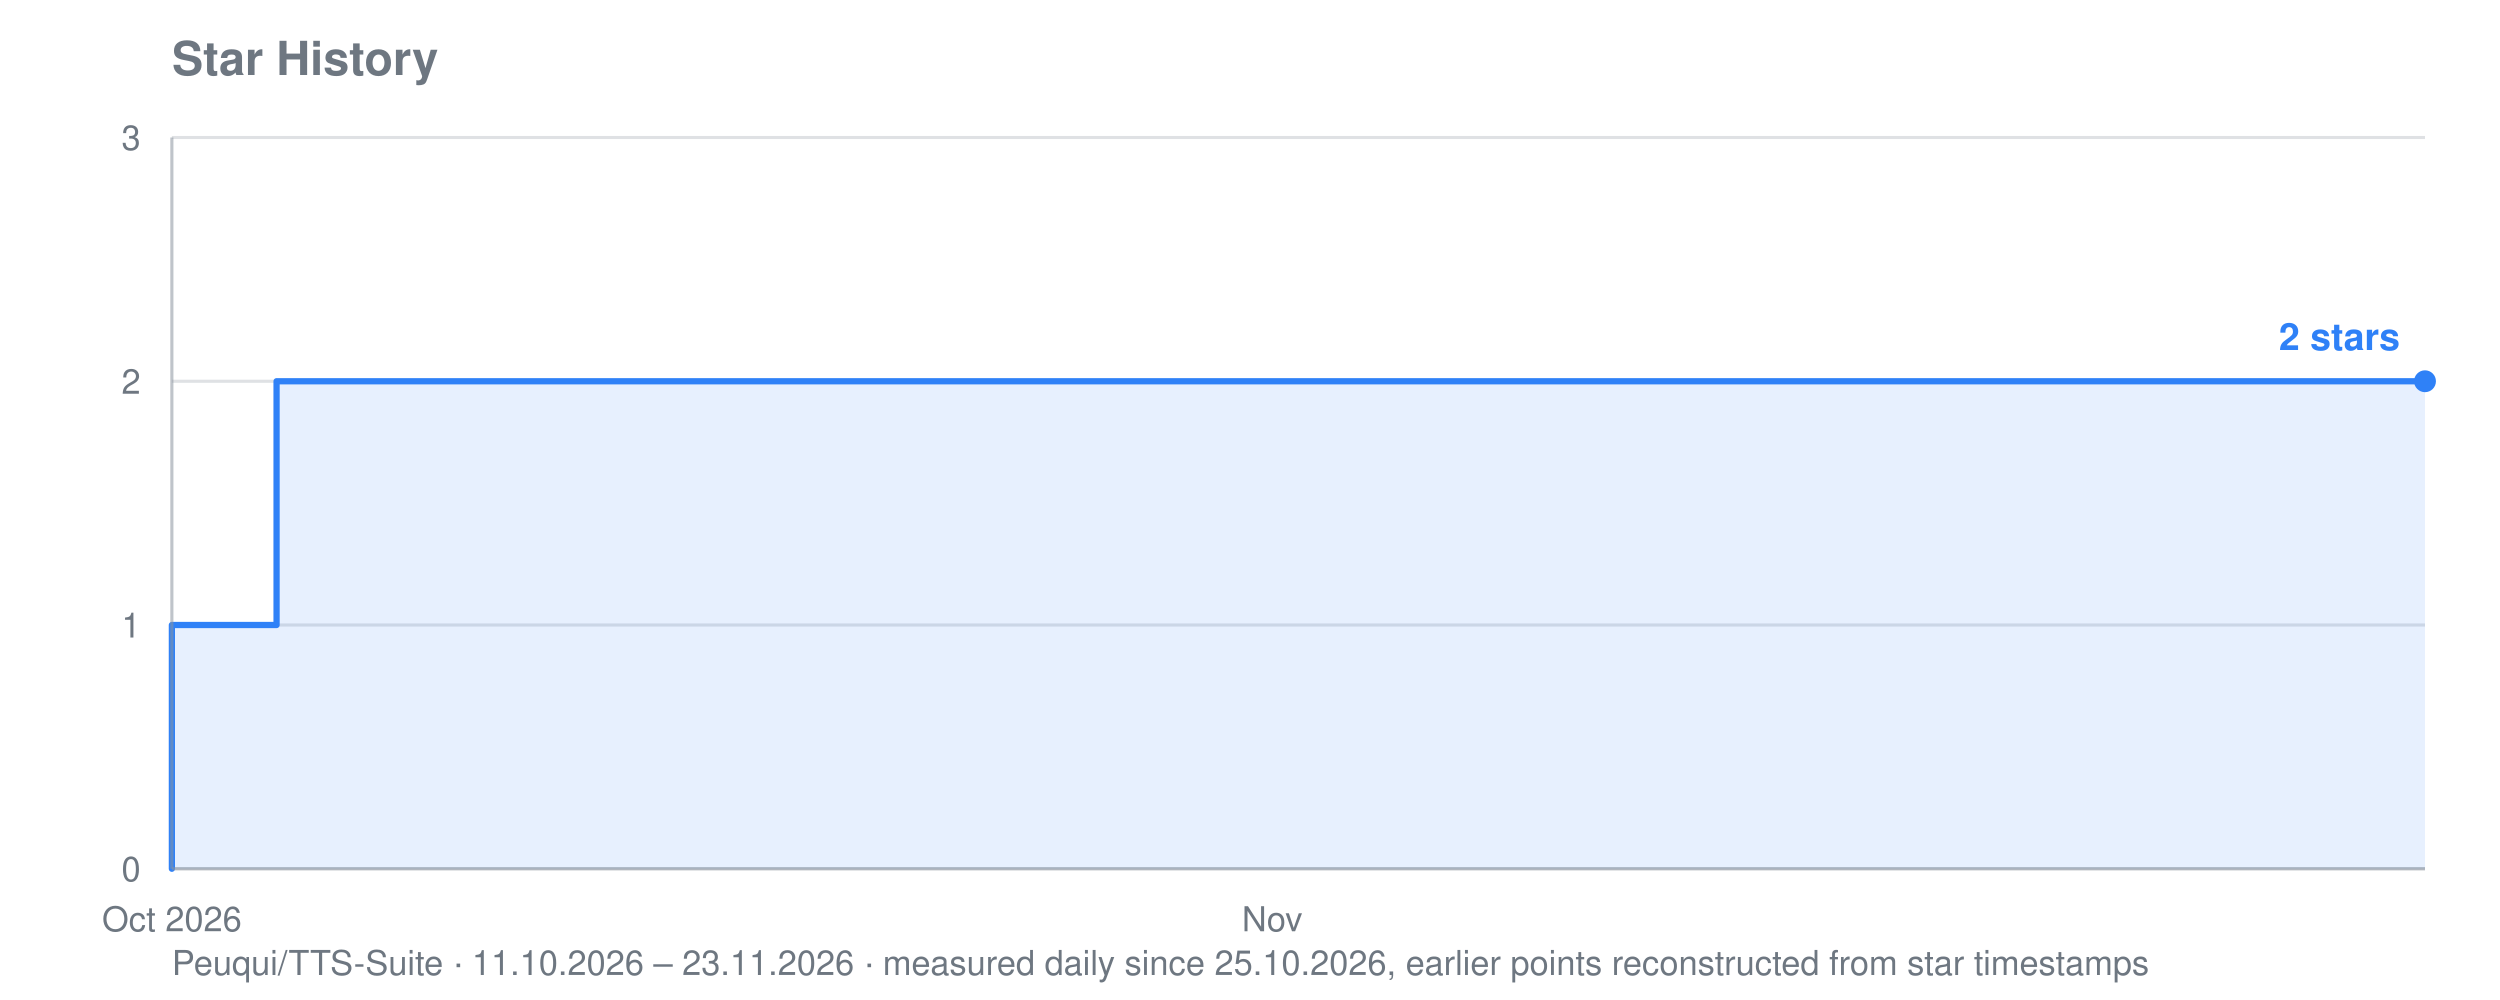
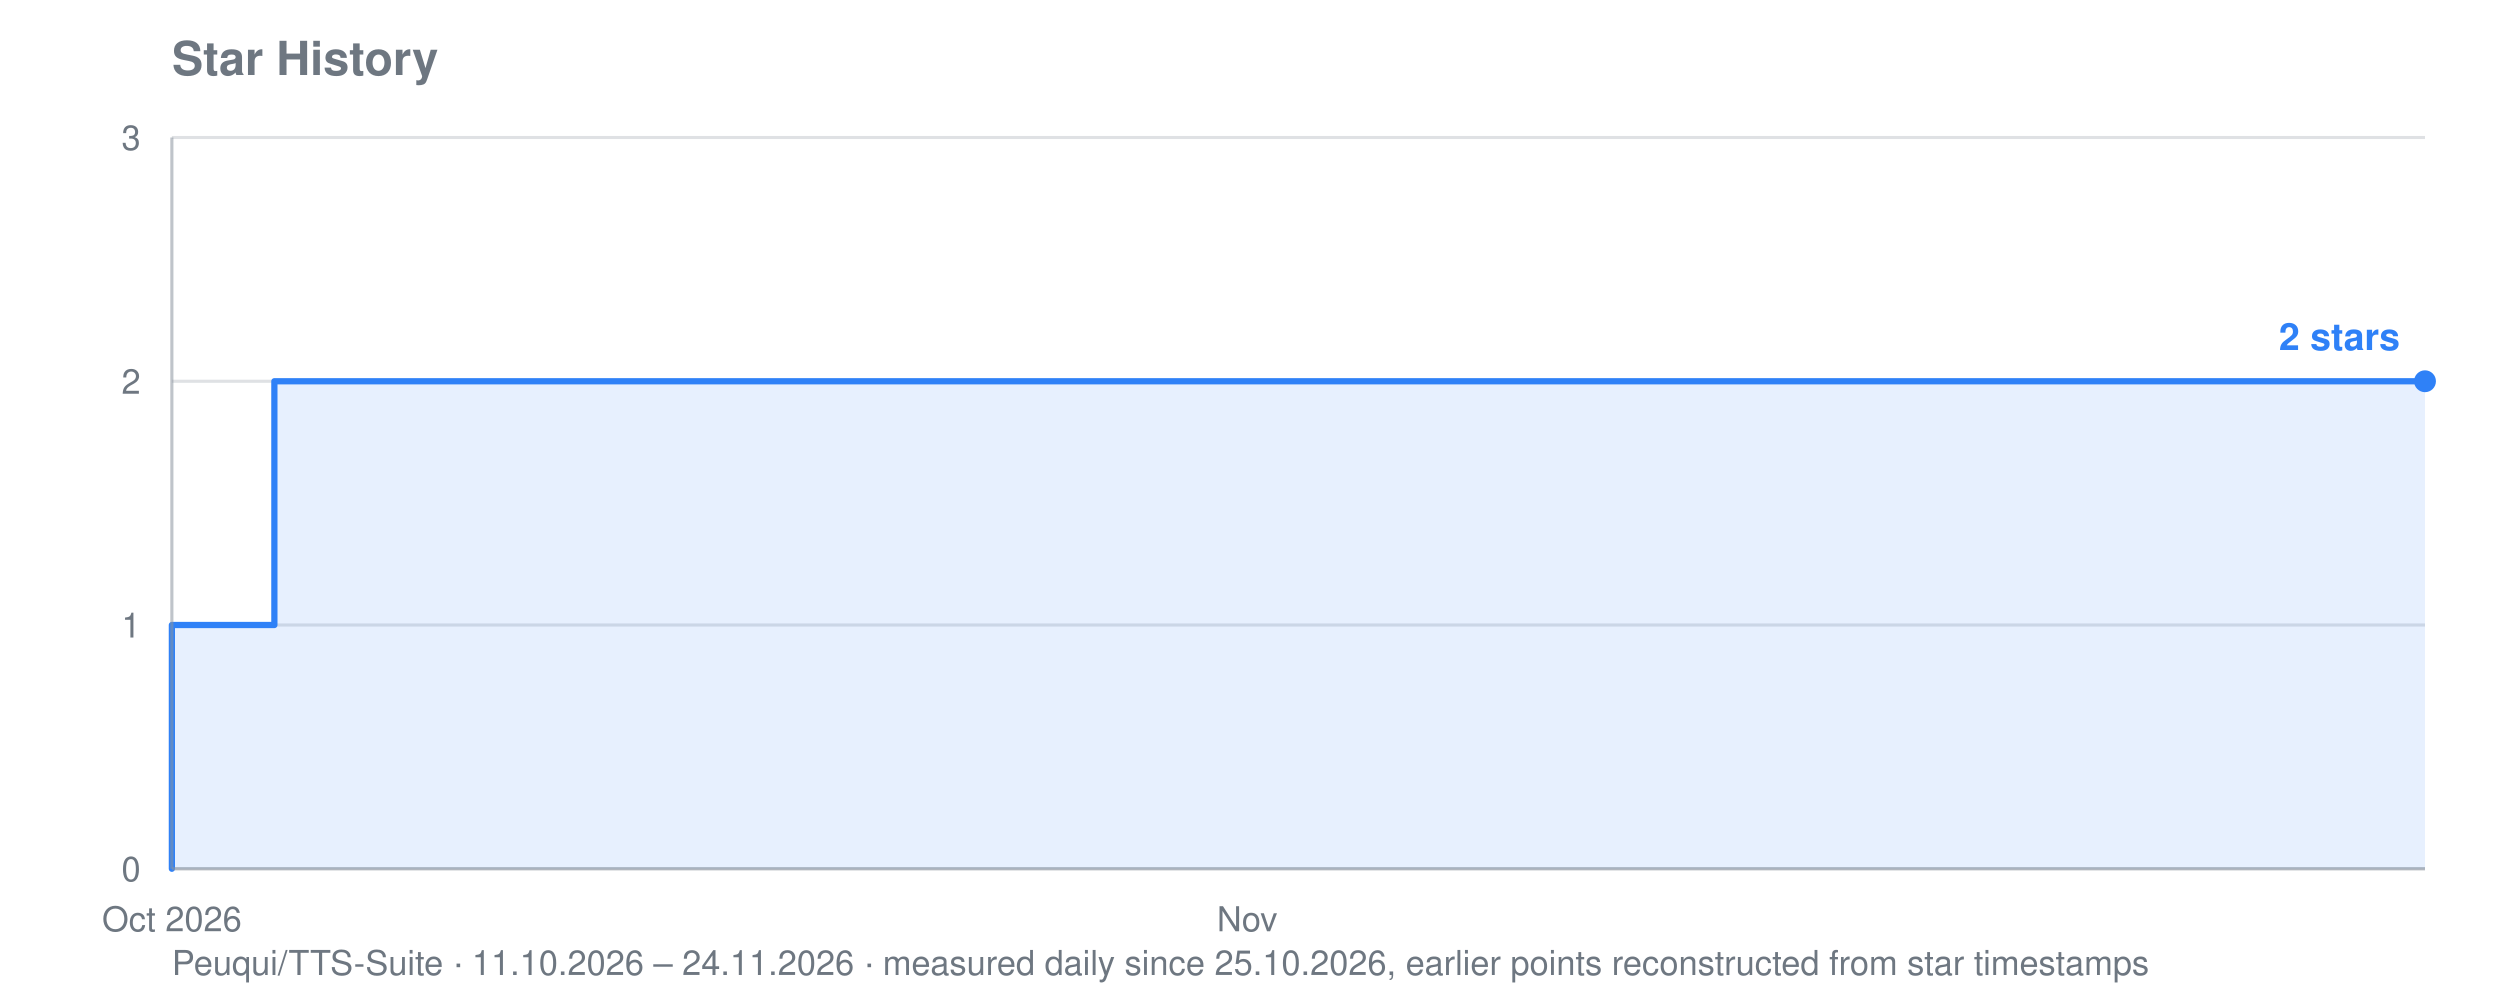
<svg xmlns="http://www.w3.org/2000/svg" viewBox="0 0 800 320" width="800" height="320" role="img" aria-label="Star history for Peuqui/TTS-Suite: 2 stars">
  <text font-family="system-ui, -apple-system, Segoe UI, Helvetica, Arial, sans-serif" font-size="15" font-weight="600" fill="#6e7781" x="55" y="24">Star History</text>
-   <text font-family="system-ui, -apple-system, Segoe UI, Helvetica, Arial, sans-serif" font-size="11" fill="#6e7781" x="55" y="312">Peuqui/TTS-Suite · 11.10.2026 – 23.11.2026 · measured daily since 25.10.2026, earlier points reconstructed from star timestamps</text>
+   <text font-family="system-ui, -apple-system, Segoe UI, Helvetica, Arial, sans-serif" font-size="11" fill="#6e7781" x="55" y="312">Peuqui/TTS-Suite · 11.10.2026 – 24.11.2026 · measured daily since 25.10.2026, earlier points reconstructed from star timestamps</text>
  <line stroke="#8b949e" stroke-width="1" opacity="0.28" x1="55" y1="278.0" x2="776" y2="278.0" />
  <text font-family="system-ui, -apple-system, Segoe UI, Helvetica, Arial, sans-serif" font-size="11" fill="#6e7781" x="45" y="282.0" text-anchor="end">0</text>
  <line stroke="#8b949e" stroke-width="1" opacity="0.28" x1="55" y1="200.0" x2="776" y2="200.0" />
  <text font-family="system-ui, -apple-system, Segoe UI, Helvetica, Arial, sans-serif" font-size="11" fill="#6e7781" x="45" y="204.0" text-anchor="end">1</text>
  <line stroke="#8b949e" stroke-width="1" opacity="0.28" x1="55" y1="122.0" x2="776" y2="122.0" />
  <text font-family="system-ui, -apple-system, Segoe UI, Helvetica, Arial, sans-serif" font-size="11" fill="#6e7781" x="45" y="126.0" text-anchor="end">2</text>
  <line stroke="#8b949e" stroke-width="1" opacity="0.28" x1="55" y1="44.0" x2="776" y2="44.0" />
  <text font-family="system-ui, -apple-system, Segoe UI, Helvetica, Arial, sans-serif" font-size="11" fill="#6e7781" x="45" y="48.0" text-anchor="end">3</text>
  <text font-family="system-ui, -apple-system, Segoe UI, Helvetica, Arial, sans-serif" font-size="11" fill="#6e7781" x="55.0" y="298" text-anchor="middle">Oct 2026</text>
-   <text font-family="system-ui, -apple-system, Segoe UI, Helvetica, Arial, sans-serif" font-size="11" fill="#6e7781" x="407.1" y="298" text-anchor="middle">Nov</text>
-   <polygon fill="#2f81f7" opacity="0.12" points="55.0,278.0 55.0,278.0 55.0,278.0 55.0,200.0 88.5,200.0 88.5,122.0 289.7,122.0 289.7,122.0 306.5,122.0 306.5,122.0 323.3,122.0 323.3,122.0 340.0,122.0 340.0,122.0 356.8,122.0 356.8,122.0 373.6,122.0 373.6,122.0 390.3,122.0 390.3,122.0 407.1,122.0 407.1,122.0 423.9,122.0 423.9,122.0 440.7,122.0 440.7,122.0 457.4,122.0 457.4,122.0 474.2,122.0 474.2,122.0 491.0,122.0 491.0,122.0 507.7,122.0 507.7,122.0 524.5,122.0 524.5,122.0 541.3,122.0 541.3,122.0 558.0,122.0 558.0,122.0 574.8,122.0 574.8,122.0 591.6,122.0 591.6,122.0 608.3,122.0 608.3,122.0 625.1,122.0 625.1,122.0 641.9,122.0 641.9,122.0 658.6,122.0 658.6,122.0 675.4,122.0 675.4,122.0 692.2,122.0 692.2,122.0 708.9,122.0 708.9,122.0 725.7,122.0 725.7,122.0 742.5,122.0 742.5,122.0 759.2,122.0 759.2,122.0 776.0,122.0 776.0,122.0 776.0,278.0" />
-   <polyline fill="none" stroke="#2f81f7" stroke-width="2" stroke-linejoin="round" stroke-linecap="round" points="55.0,278.0 55.0,278.0 55.0,200.0 88.5,200.0 88.5,122.0 289.7,122.0 289.7,122.0 306.5,122.0 306.5,122.0 323.3,122.0 323.3,122.0 340.0,122.0 340.0,122.0 356.8,122.0 356.8,122.0 373.6,122.0 373.6,122.0 390.3,122.0 390.3,122.0 407.1,122.0 407.1,122.0 423.9,122.0 423.9,122.0 440.7,122.0 440.7,122.0 457.4,122.0 457.4,122.0 474.2,122.0 474.2,122.0 491.0,122.0 491.0,122.0 507.7,122.0 507.7,122.0 524.5,122.0 524.5,122.0 541.3,122.0 541.3,122.0 558.0,122.0 558.0,122.0 574.8,122.0 574.8,122.0 591.6,122.0 591.6,122.0 608.3,122.0 608.3,122.0 625.1,122.0 625.1,122.0 641.9,122.0 641.9,122.0 658.6,122.0 658.6,122.0 675.4,122.0 675.4,122.0 692.2,122.0 692.2,122.0 708.9,122.0 708.9,122.0 725.7,122.0 725.7,122.0 742.5,122.0 742.5,122.0 759.2,122.0 759.2,122.0 776.0,122.0 776.0,122.0" />
+   <text font-family="system-ui, -apple-system, Segoe UI, Helvetica, Arial, sans-serif" font-size="11" fill="#6e7781" x="399.1" y="298" text-anchor="middle">Nov</text>
+   <polygon fill="#2f81f7" opacity="0.12" points="55.0,278.0 55.0,278.0 55.0,278.0 55.0,200.0 87.8,200.0 87.8,122.0 284.4,122.0 284.4,122.0 300.8,122.0 300.8,122.0 317.2,122.0 317.2,122.0 333.6,122.0 333.6,122.0 350.0,122.0 350.0,122.0 366.3,122.0 366.3,122.0 382.7,122.0 382.7,122.0 399.1,122.0 399.1,122.0 415.5,122.0 415.5,122.0 431.9,122.0 431.9,122.0 448.3,122.0 448.3,122.0 464.7,122.0 464.7,122.0 481.0,122.0 481.0,122.0 497.4,122.0 497.4,122.0 513.8,122.0 513.8,122.0 530.2,122.0 530.2,122.0 546.6,122.0 546.6,122.0 563.0,122.0 563.0,122.0 579.4,122.0 579.4,122.0 595.8,122.0 595.8,122.0 612.1,122.0 612.1,122.0 628.5,122.0 628.5,122.0 644.9,122.0 644.9,122.0 661.3,122.0 661.3,122.0 677.7,122.0 677.7,122.0 694.1,122.0 694.1,122.0 710.5,122.0 710.5,122.0 726.8,122.0 726.8,122.0 743.2,122.0 743.2,122.0 759.6,122.0 759.6,122.0 776.0,122.0 776.0,122.0 776.0,278.0" />
+   <polyline fill="none" stroke="#2f81f7" stroke-width="2" stroke-linejoin="round" stroke-linecap="round" points="55.0,278.0 55.0,278.0 55.0,200.0 87.8,200.0 87.8,122.0 284.4,122.0 284.4,122.0 300.8,122.0 300.8,122.0 317.2,122.0 317.2,122.0 333.6,122.0 333.6,122.0 350.0,122.0 350.0,122.0 366.3,122.0 366.3,122.0 382.7,122.0 382.7,122.0 399.1,122.0 399.1,122.0 415.5,122.0 415.5,122.0 431.9,122.0 431.9,122.0 448.3,122.0 448.3,122.0 464.7,122.0 464.7,122.0 481.0,122.0 481.0,122.0 497.4,122.0 497.4,122.0 513.8,122.0 513.8,122.0 530.2,122.0 530.2,122.0 546.6,122.0 546.6,122.0 563.0,122.0 563.0,122.0 579.4,122.0 579.4,122.0 595.8,122.0 595.8,122.0 612.1,122.0 612.1,122.0 628.5,122.0 628.5,122.0 644.9,122.0 644.9,122.0 661.3,122.0 661.3,122.0 677.7,122.0 677.7,122.0 694.1,122.0 694.1,122.0 710.5,122.0 710.5,122.0 726.8,122.0 726.8,122.0 743.2,122.0 743.2,122.0 759.6,122.0 759.6,122.0 776.0,122.0 776.0,122.0" />
  <circle fill="#2f81f7" cx="776.0" cy="122.0" r="3.5" />
  <text font-family="system-ui, -apple-system, Segoe UI, Helvetica, Arial, sans-serif" font-size="12" font-weight="600" fill="#2f81f7" x="768.0" y="112.0" text-anchor="end">2 stars</text>
  <line stroke="#8b949e" stroke-width="1" opacity="0.55" x1="55" y1="44" x2="55" y2="278" />
  <line stroke="#8b949e" stroke-width="1" opacity="0.55" x1="55" y1="278" x2="776" y2="278" />
</svg>
